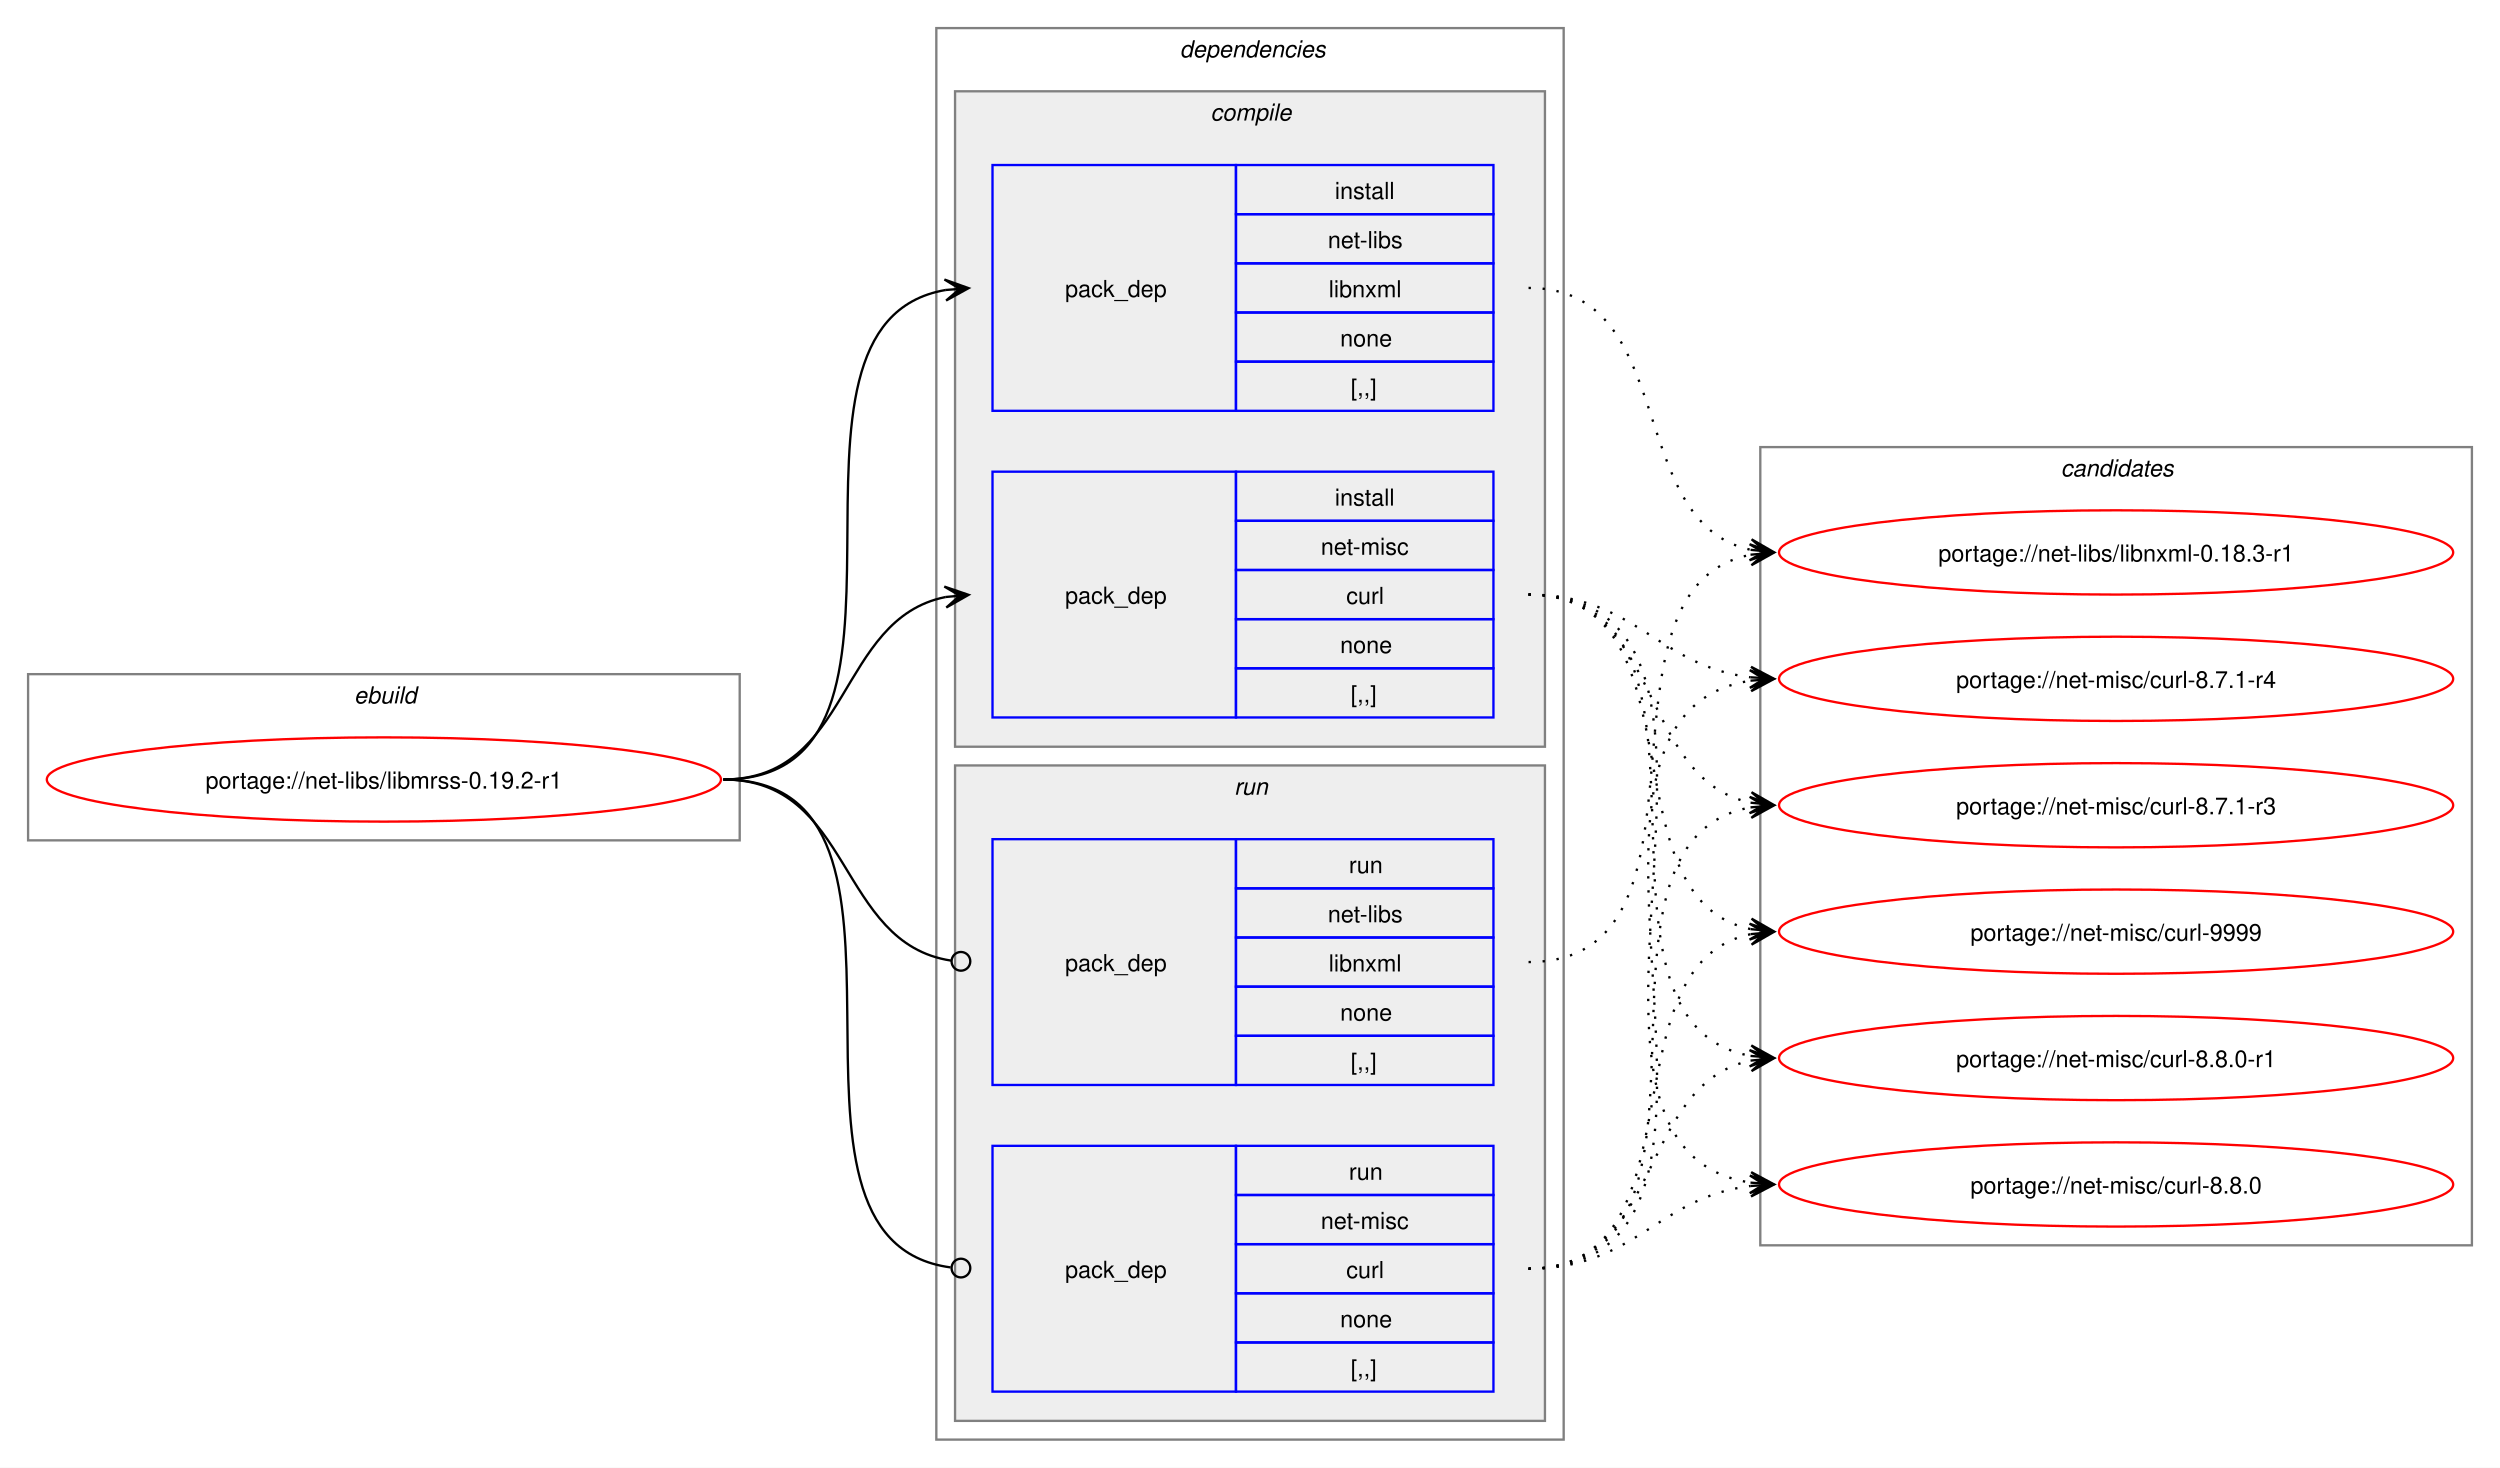
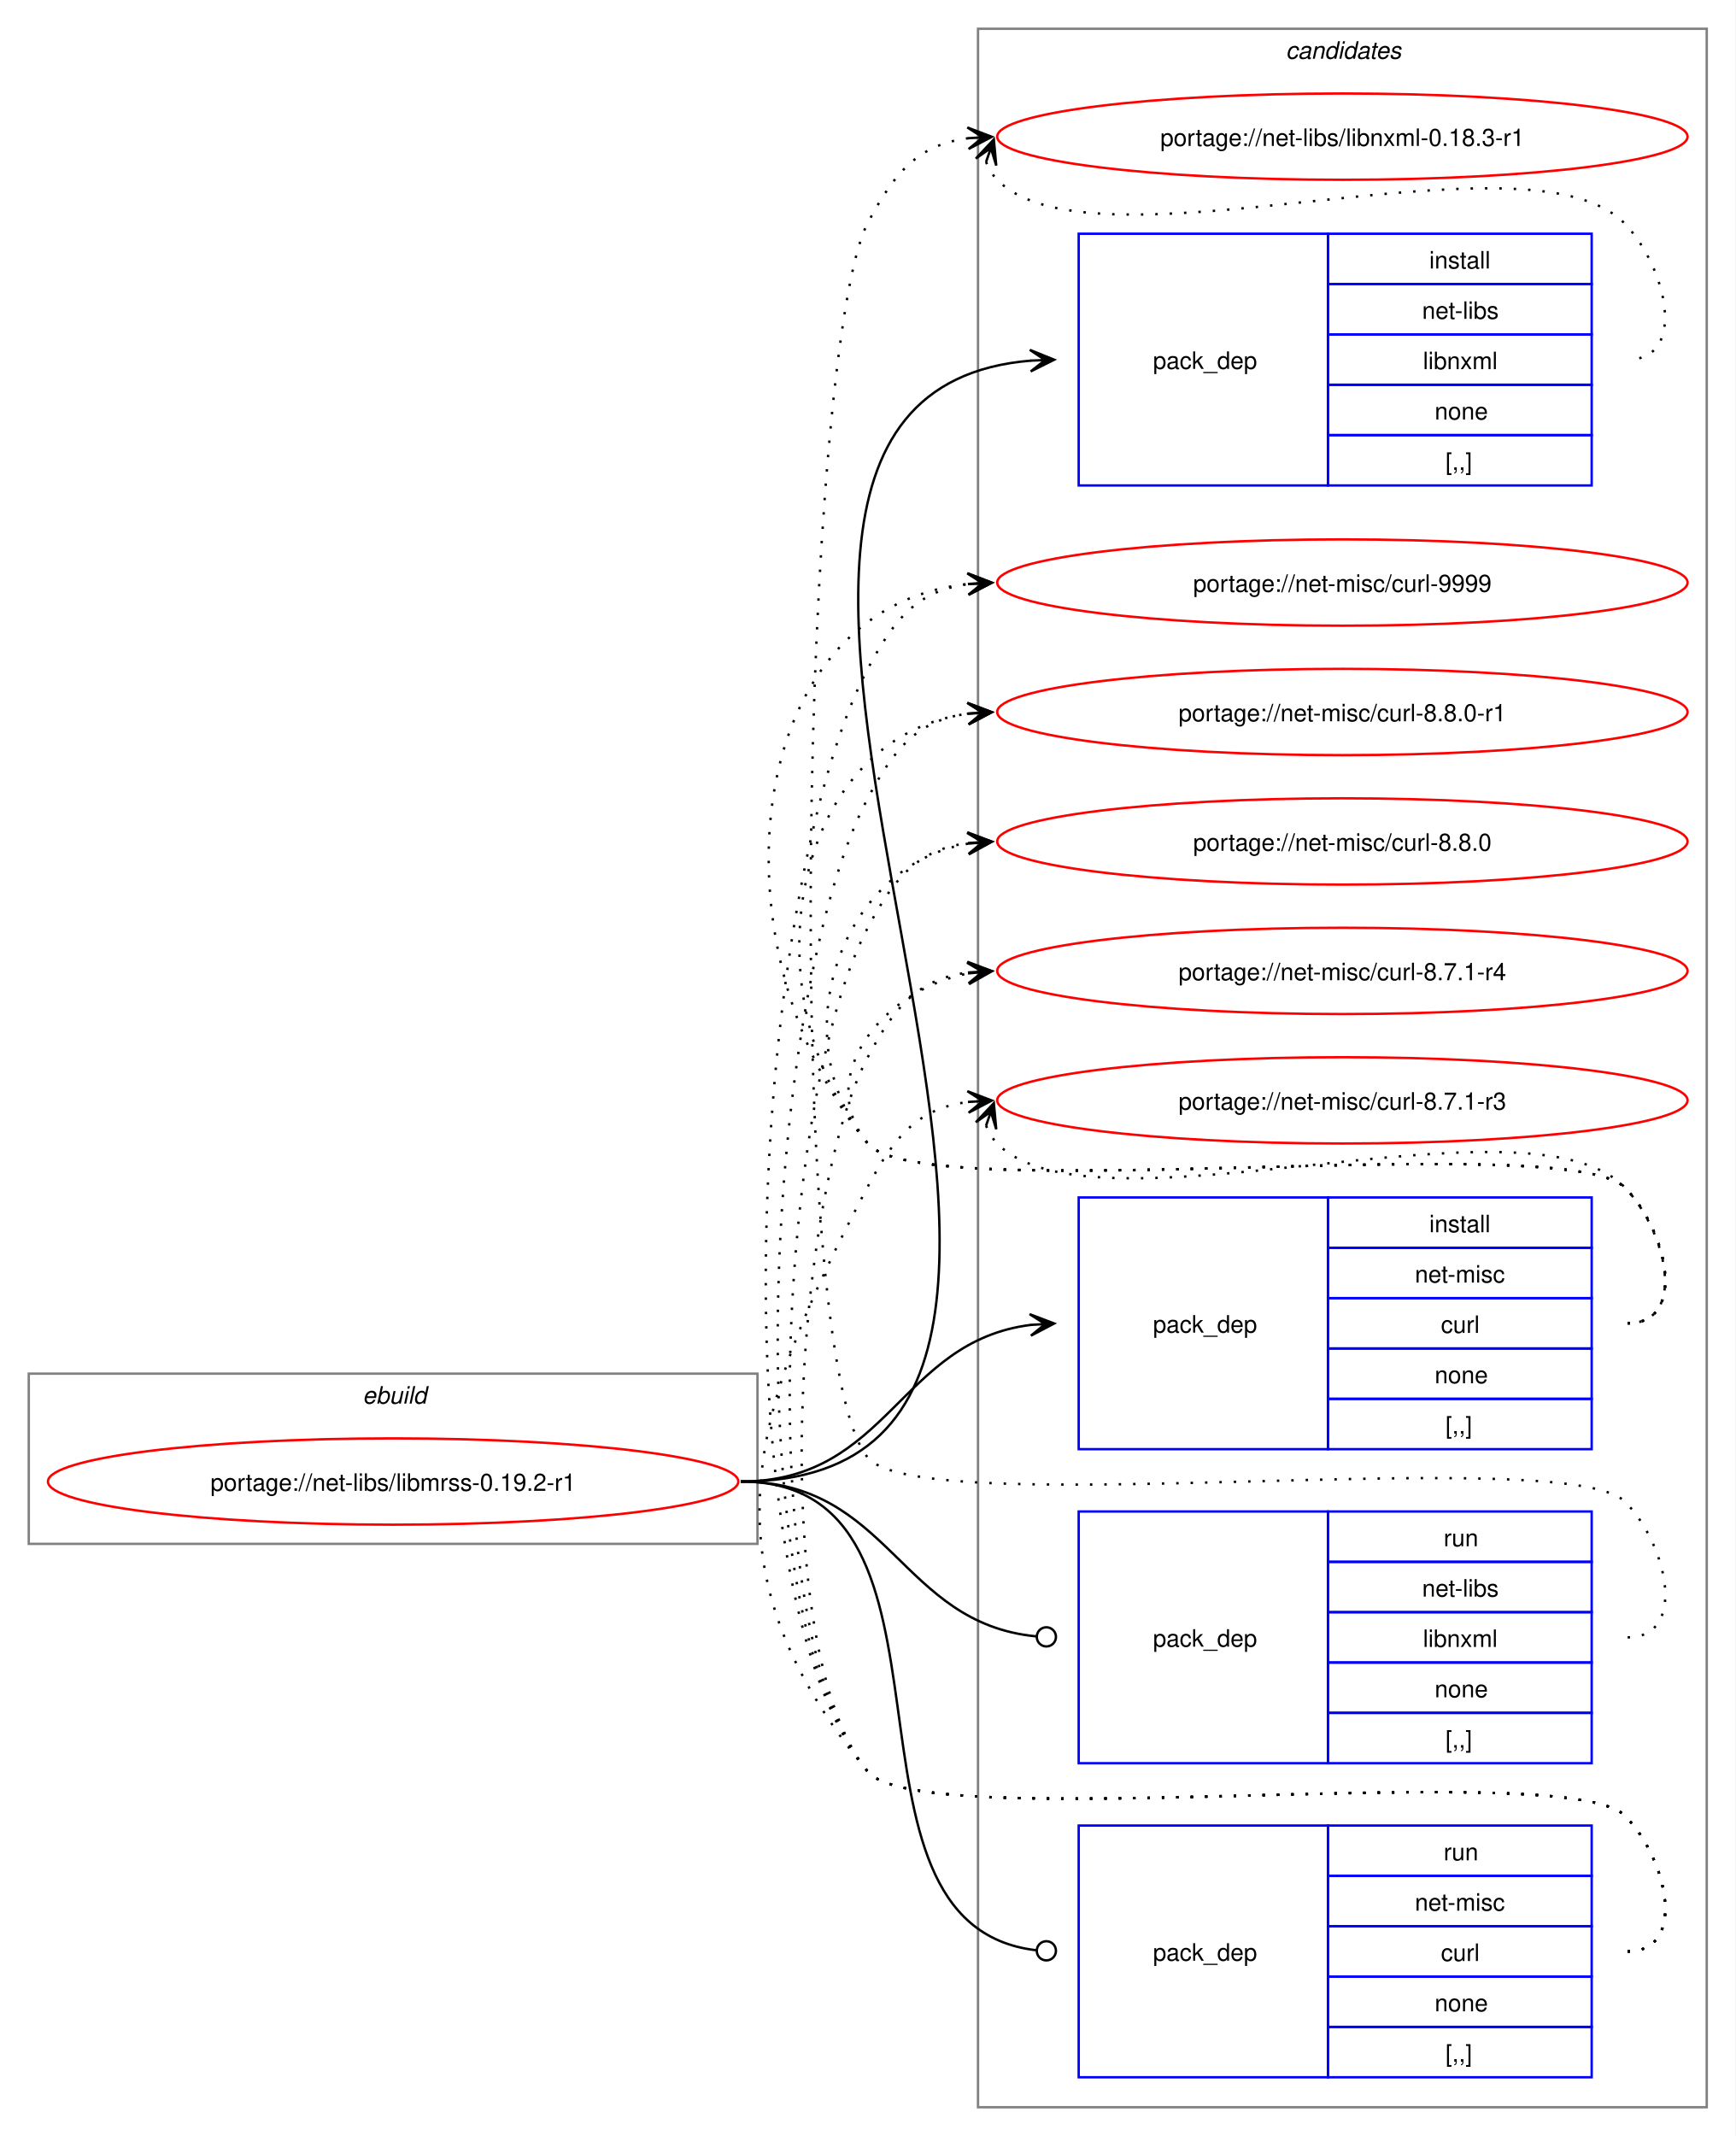
- <svg xmlns="http://www.w3.org/2000/svg" xmlns:xlink="http://www.w3.org/1999/xlink" width="1068pt" height="627pt" viewBox="0.00 0.00 1068.00 627.00">
-   <g id="graph0" class="graph" transform="scale(1 1) rotate(0) translate(4 623)">
-     <polygon fill="white" stroke="none" points="-4,4 -4,-623 1064,-623 1064,4 -4,4" />
+ <svg xmlns="http://www.w3.org/2000/svg" xmlns:xlink="http://www.w3.org/1999/xlink" width="724pt" height="891pt" viewBox="0.00 0.00 724.00 891.00">
+   <g id="graph0" class="graph" transform="scale(1 1) rotate(0) translate(4 887)">
+     <polygon fill="white" stroke="none" points="-4,4 -4,-887 720,-887 720,4 -4,4" />
+     <g id="clust10" class="cluster">
+       <polygon fill="none" stroke="gray" points="404,-8 404,-875 708,-875 708,-8 404,-8" />
+       <text text-anchor="start" x="532.38" y="-862.5" font-family="Helvetica,sans-Serif" font-style="italic" font-size="10.00">candidates</text>
+     </g>
    <g id="clust1" class="cluster">
-       <polygon fill="none" stroke="gray" points="8,-264 8,-335 312,-335 312,-264 8,-264" />
-       <text text-anchor="start" x="147.25" y="-322.5" font-family="Helvetica,sans-Serif" font-style="italic" font-size="10.00">ebuild</text>
-     </g>
-     <g id="clust2" class="cluster">
-       <polygon fill="none" stroke="gray" points="396,-8 396,-611 664,-611 664,-8 396,-8" />
-       <text text-anchor="start" x="500" y="-598.5" font-family="Helvetica,sans-Serif" font-style="italic" font-size="10.00">dependencies</text>
-     </g>
-     <g id="clust3" class="cluster">
-       <polygon fill="#eeeeee" stroke="gray" points="404,-304 404,-584 656,-584 656,-304 404,-304" />
-       <text text-anchor="start" x="513.12" y="-571.5" font-family="Helvetica,sans-Serif" font-style="italic" font-size="10.00">compile</text>
-     </g>
-     <g id="clust7" class="cluster">
-       <polygon fill="#eeeeee" stroke="gray" points="404,-16 404,-296 656,-296 656,-16 404,-16" />
-       <text text-anchor="start" x="523.25" y="-283.5" font-family="Helvetica,sans-Serif" font-style="italic" font-size="10.00">run</text>
-     </g>
-     <g id="clust10" class="cluster">
-       <polygon fill="none" stroke="gray" points="748,-91 748,-432 1052,-432 1052,-91 748,-91" />
-       <text text-anchor="start" x="876.38" y="-419.5" font-family="Helvetica,sans-Serif" font-style="italic" font-size="10.00">candidates</text>
+       <polygon fill="none" stroke="gray" points="8,-243 8,-314 312,-314 312,-243 8,-243" />
+       <text text-anchor="start" x="147.25" y="-301.5" font-family="Helvetica,sans-Serif" font-style="italic" font-size="10.00">ebuild</text>
    </g>
    <g id="node1" class="node">
      <g id="a_node1">
        <a xlink:href="../net-libs/libmrss-0.19.2-r1.svg" xlink:title="portage://net-libs/libmrss-0.19.2-r1">
-           <ellipse fill="none" stroke="red" cx="160" cy="-290" rx="144" ry="18" />
-           <text text-anchor="middle" x="160" y="-286.12" font-family="Helvetica,sans-Serif" font-size="10.00">portage://net-libs/libmrss-0.19.2-r1</text>
+           <ellipse fill="none" stroke="red" cx="160" cy="-269" rx="144" ry="18" />
+           <text text-anchor="middle" x="160" y="-265.12" font-family="Helvetica,sans-Serif" font-size="10.00">portage://net-libs/libmrss-0.19.2-r1</text>
        </a>
      </g>
    </g>
    <g id="node2" class="node">
-       <polygon fill="none" stroke="blue" points="420,-447.5 420,-552.5 524,-552.5 524,-447.5 420,-447.5" />
-       <text text-anchor="start" x="451" y="-496.12" font-family="Helvetica,sans-Serif" font-size="10.00">pack_dep</text>
-       <polygon fill="none" stroke="blue" points="524,-531.5 524,-552.5 634,-552.5 634,-531.5 524,-531.5" />
-       <text text-anchor="start" x="566.25" y="-538" font-family="Helvetica,sans-Serif" font-size="10.00">install</text>
-       <polygon fill="none" stroke="blue" points="524,-510.5 524,-531.5 634,-531.5 634,-510.5 524,-510.5" />
-       <text text-anchor="start" x="563.25" y="-517" font-family="Helvetica,sans-Serif" font-size="10.00">net-libs</text>
-       <polygon fill="none" stroke="blue" points="524,-489.5 524,-510.5 634,-510.5 634,-489.5 524,-489.5" />
-       <text text-anchor="start" x="563.62" y="-496" font-family="Helvetica,sans-Serif" font-size="10.00">libnxml</text>
-       <polygon fill="none" stroke="blue" points="524,-468.5 524,-489.5 634,-489.5 634,-468.5 524,-468.5" />
-       <text text-anchor="start" x="568.5" y="-475" font-family="Helvetica,sans-Serif" font-size="10.00">none</text>
-       <polygon fill="none" stroke="blue" points="524,-447.5 524,-468.5 634,-468.5 634,-447.5 524,-447.5" />
-       <text text-anchor="start" x="573" y="-454" font-family="Helvetica,sans-Serif" font-size="10.00">[,,]</text>
+       <polygon fill="none" stroke="blue" points="446,-684.5 446,-789.5 550,-789.5 550,-684.5 446,-684.5" />
+       <text text-anchor="start" x="477" y="-733.12" font-family="Helvetica,sans-Serif" font-size="10.00">pack_dep</text>
+       <polygon fill="none" stroke="blue" points="550,-768.5 550,-789.5 660,-789.5 660,-768.5 550,-768.5" />
+       <text text-anchor="start" x="592.25" y="-775" font-family="Helvetica,sans-Serif" font-size="10.00">install</text>
+       <polygon fill="none" stroke="blue" points="550,-747.5 550,-768.5 660,-768.5 660,-747.5 550,-747.5" />
+       <text text-anchor="start" x="589.25" y="-754" font-family="Helvetica,sans-Serif" font-size="10.00">net-libs</text>
+       <polygon fill="none" stroke="blue" points="550,-726.5 550,-747.5 660,-747.5 660,-726.5 550,-726.5" />
+       <text text-anchor="start" x="589.62" y="-733" font-family="Helvetica,sans-Serif" font-size="10.00">libnxml</text>
+       <polygon fill="none" stroke="blue" points="550,-705.5 550,-726.5 660,-726.5 660,-705.5 550,-705.5" />
+       <text text-anchor="start" x="594.5" y="-712" font-family="Helvetica,sans-Serif" font-size="10.00">none</text>
+       <polygon fill="none" stroke="blue" points="550,-684.5 550,-705.5 660,-705.5 660,-684.5 550,-684.5" />
+       <text text-anchor="start" x="599" y="-691" font-family="Helvetica,sans-Serif" font-size="10.00">[,,]</text>
    </g>
    <g id="edge1" class="edge">
-       <path fill="none" stroke="black" d="M305,-290C405.57,-290 314,-484.31 399.94,-499.11" />
-       <polygon fill="black" stroke="black" points="409.79,-499.9 399.46,-503.59 406.02,-499.6 399.82,-499.1 399.82,-499.1 399.82,-499.1 406.02,-499.6 400.18,-494.61 409.79,-499.9" />
+       <path fill="none" stroke="black" d="M305,-269C517.32,-269 231.28,-720.69 426.08,-736.57" />
+       <polygon fill="black" stroke="black" points="435.78,-736.95 425.61,-741.06 432,-736.8 425.79,-736.56 425.79,-736.56 425.79,-736.56 432,-736.8 425.97,-732.06 435.78,-736.95" />
    </g>
    <g id="node3" class="node">
-       <polygon fill="none" stroke="blue" points="420,-316.5 420,-421.5 524,-421.5 524,-316.5 420,-316.5" />
-       <text text-anchor="start" x="451" y="-365.12" font-family="Helvetica,sans-Serif" font-size="10.00">pack_dep</text>
-       <polygon fill="none" stroke="blue" points="524,-400.5 524,-421.5 634,-421.5 634,-400.5 524,-400.5" />
-       <text text-anchor="start" x="566.25" y="-407" font-family="Helvetica,sans-Serif" font-size="10.00">install</text>
-       <polygon fill="none" stroke="blue" points="524,-379.5 524,-400.5 634,-400.5 634,-379.5 524,-379.5" />
-       <text text-anchor="start" x="560.25" y="-386" font-family="Helvetica,sans-Serif" font-size="10.00">net-misc</text>
-       <polygon fill="none" stroke="blue" points="524,-358.5 524,-379.5 634,-379.5 634,-358.5 524,-358.5" />
-       <text text-anchor="start" x="571.12" y="-365" font-family="Helvetica,sans-Serif" font-size="10.00">curl</text>
-       <polygon fill="none" stroke="blue" points="524,-337.5 524,-358.5 634,-358.5 634,-337.5 524,-337.5" />
-       <text text-anchor="start" x="568.5" y="-344" font-family="Helvetica,sans-Serif" font-size="10.00">none</text>
-       <polygon fill="none" stroke="blue" points="524,-316.5 524,-337.5 634,-337.5 634,-316.5 524,-316.5" />
-       <text text-anchor="start" x="573" y="-323" font-family="Helvetica,sans-Serif" font-size="10.00">[,,]</text>
+       <polygon fill="none" stroke="blue" points="446,-282.5 446,-387.5 550,-387.5 550,-282.5 446,-282.5" />
+       <text text-anchor="start" x="477" y="-331.12" font-family="Helvetica,sans-Serif" font-size="10.00">pack_dep</text>
+       <polygon fill="none" stroke="blue" points="550,-366.5 550,-387.5 660,-387.5 660,-366.5 550,-366.5" />
+       <text text-anchor="start" x="592.25" y="-373" font-family="Helvetica,sans-Serif" font-size="10.00">install</text>
+       <polygon fill="none" stroke="blue" points="550,-345.5 550,-366.5 660,-366.5 660,-345.5 550,-345.5" />
+       <text text-anchor="start" x="586.25" y="-352" font-family="Helvetica,sans-Serif" font-size="10.00">net-misc</text>
+       <polygon fill="none" stroke="blue" points="550,-324.5 550,-345.5 660,-345.5 660,-324.5 550,-324.5" />
+       <text text-anchor="start" x="597.12" y="-331" font-family="Helvetica,sans-Serif" font-size="10.00">curl</text>
+       <polygon fill="none" stroke="blue" points="550,-303.5 550,-324.5 660,-324.5 660,-303.5 550,-303.5" />
+       <text text-anchor="start" x="594.5" y="-310" font-family="Helvetica,sans-Serif" font-size="10.00">none</text>
+       <polygon fill="none" stroke="blue" points="550,-282.5 550,-303.5 660,-303.5 660,-282.5 550,-282.5" />
+       <text text-anchor="start" x="599" y="-289" font-family="Helvetica,sans-Serif" font-size="10.00">[,,]</text>
    </g>
    <g id="edge2" class="edge">
-       <path fill="none" stroke="black" d="M305,-290C359.74,-290 353.49,-358.57 399.89,-367.94" />
-       <polygon fill="black" stroke="black" points="409.79,-368.88 399.41,-372.42 406.02,-368.53 399.83,-367.94 399.83,-367.94 399.83,-367.94 406.02,-368.53 400.26,-363.46 409.79,-368.88" />
+       <path fill="none" stroke="black" d="M305,-269C366.75,-269 371.09,-327.49 426.11,-334.35" />
+       <polygon fill="black" stroke="black" points="435.78,-334.93 425.53,-338.82 432.01,-334.7 425.8,-334.33 425.8,-334.33 425.8,-334.33 432.01,-334.7 426.07,-329.84 435.78,-334.93" />
    </g>
    <g id="node4" class="node">
-       <polygon fill="none" stroke="blue" points="420,-159.5 420,-264.5 524,-264.5 524,-159.5 420,-159.5" />
-       <text text-anchor="start" x="451" y="-208.12" font-family="Helvetica,sans-Serif" font-size="10.00">pack_dep</text>
-       <polygon fill="none" stroke="blue" points="524,-243.5 524,-264.5 634,-264.5 634,-243.5 524,-243.5" />
-       <text text-anchor="start" x="572.25" y="-250" font-family="Helvetica,sans-Serif" font-size="10.00">run</text>
-       <polygon fill="none" stroke="blue" points="524,-222.5 524,-243.5 634,-243.5 634,-222.5 524,-222.5" />
-       <text text-anchor="start" x="563.25" y="-229" font-family="Helvetica,sans-Serif" font-size="10.00">net-libs</text>
-       <polygon fill="none" stroke="blue" points="524,-201.5 524,-222.5 634,-222.5 634,-201.5 524,-201.5" />
-       <text text-anchor="start" x="563.62" y="-208" font-family="Helvetica,sans-Serif" font-size="10.00">libnxml</text>
-       <polygon fill="none" stroke="blue" points="524,-180.5 524,-201.5 634,-201.5 634,-180.5 524,-180.5" />
-       <text text-anchor="start" x="568.5" y="-187" font-family="Helvetica,sans-Serif" font-size="10.00">none</text>
-       <polygon fill="none" stroke="blue" points="524,-159.5 524,-180.5 634,-180.5 634,-159.5 524,-159.5" />
-       <text text-anchor="start" x="573" y="-166" font-family="Helvetica,sans-Serif" font-size="10.00">[,,]</text>
+       <polygon fill="none" stroke="blue" points="446,-151.5 446,-256.5 550,-256.5 550,-151.5 446,-151.5" />
+       <text text-anchor="start" x="477" y="-200.12" font-family="Helvetica,sans-Serif" font-size="10.00">pack_dep</text>
+       <polygon fill="none" stroke="blue" points="550,-235.5 550,-256.5 660,-256.5 660,-235.5 550,-235.5" />
+       <text text-anchor="start" x="598.25" y="-242" font-family="Helvetica,sans-Serif" font-size="10.00">run</text>
+       <polygon fill="none" stroke="blue" points="550,-214.5 550,-235.5 660,-235.5 660,-214.5 550,-214.5" />
+       <text text-anchor="start" x="589.25" y="-221" font-family="Helvetica,sans-Serif" font-size="10.00">net-libs</text>
+       <polygon fill="none" stroke="blue" points="550,-193.5 550,-214.5 660,-214.5 660,-193.5 550,-193.5" />
+       <text text-anchor="start" x="589.62" y="-200" font-family="Helvetica,sans-Serif" font-size="10.00">libnxml</text>
+       <polygon fill="none" stroke="blue" points="550,-172.5 550,-193.5 660,-193.5 660,-172.5 550,-172.5" />
+       <text text-anchor="start" x="594.5" y="-179" font-family="Helvetica,sans-Serif" font-size="10.00">none</text>
+       <polygon fill="none" stroke="blue" points="550,-151.5 550,-172.5 660,-172.5 660,-151.5 550,-151.5" />
+       <text text-anchor="start" x="599" y="-158" font-family="Helvetica,sans-Serif" font-size="10.00">[,,]</text>
    </g>
    <g id="edge3" class="edge">
-       <path fill="none" stroke="black" d="M305,-290C360.41,-290 353.47,-220.01 402.31,-212.63" />
-       <ellipse fill="none" stroke="black" cx="406.51" cy="-212.32" rx="4" ry="4" />
+       <path fill="none" stroke="black" d="M305,-269C367.33,-269 371.35,-209.95 428.21,-204.42" />
+       <ellipse fill="none" stroke="black" cx="432.51" cy="-204.21" rx="4" ry="4" />
    </g>
    <g id="node5" class="node">
-       <polygon fill="none" stroke="blue" points="420,-28.5 420,-133.5 524,-133.5 524,-28.5 420,-28.5" />
-       <text text-anchor="start" x="451" y="-77.12" font-family="Helvetica,sans-Serif" font-size="10.00">pack_dep</text>
-       <polygon fill="none" stroke="blue" points="524,-112.5 524,-133.5 634,-133.5 634,-112.5 524,-112.5" />
-       <text text-anchor="start" x="572.25" y="-119" font-family="Helvetica,sans-Serif" font-size="10.00">run</text>
-       <polygon fill="none" stroke="blue" points="524,-91.5 524,-112.5 634,-112.5 634,-91.5 524,-91.5" />
-       <text text-anchor="start" x="560.25" y="-98" font-family="Helvetica,sans-Serif" font-size="10.00">net-misc</text>
-       <polygon fill="none" stroke="blue" points="524,-70.5 524,-91.5 634,-91.5 634,-70.5 524,-70.5" />
-       <text text-anchor="start" x="571.12" y="-77" font-family="Helvetica,sans-Serif" font-size="10.00">curl</text>
-       <polygon fill="none" stroke="blue" points="524,-49.5 524,-70.5 634,-70.5 634,-49.5 524,-49.5" />
-       <text text-anchor="start" x="568.5" y="-56" font-family="Helvetica,sans-Serif" font-size="10.00">none</text>
-       <polygon fill="none" stroke="blue" points="524,-28.5 524,-49.5 634,-49.5 634,-28.5 524,-28.5" />
-       <text text-anchor="start" x="573" y="-35" font-family="Helvetica,sans-Serif" font-size="10.00">[,,]</text>
+       <polygon fill="none" stroke="blue" points="446,-20.5 446,-125.5 550,-125.5 550,-20.5 446,-20.5" />
+       <text text-anchor="start" x="477" y="-69.12" font-family="Helvetica,sans-Serif" font-size="10.00">pack_dep</text>
+       <polygon fill="none" stroke="blue" points="550,-104.5 550,-125.5 660,-125.5 660,-104.5 550,-104.5" />
+       <text text-anchor="start" x="598.25" y="-111" font-family="Helvetica,sans-Serif" font-size="10.00">run</text>
+       <polygon fill="none" stroke="blue" points="550,-83.5 550,-104.5 660,-104.5 660,-83.5 550,-83.5" />
+       <text text-anchor="start" x="586.25" y="-90" font-family="Helvetica,sans-Serif" font-size="10.00">net-misc</text>
+       <polygon fill="none" stroke="blue" points="550,-62.5 550,-83.5 660,-83.5 660,-62.5 550,-62.5" />
+       <text text-anchor="start" x="597.12" y="-69" font-family="Helvetica,sans-Serif" font-size="10.00">curl</text>
+       <polygon fill="none" stroke="blue" points="550,-41.5 550,-62.5 660,-62.5 660,-41.5 550,-41.5" />
+       <text text-anchor="start" x="594.5" y="-48" font-family="Helvetica,sans-Serif" font-size="10.00">none</text>
+       <polygon fill="none" stroke="blue" points="550,-20.5 550,-41.5 660,-41.5 660,-20.5 550,-20.5" />
+       <text text-anchor="start" x="599" y="-27" font-family="Helvetica,sans-Serif" font-size="10.00">[,,]</text>
    </g>
    <g id="edge4" class="edge">
-       <path fill="none" stroke="black" d="M305,-290C406,-290 312.85,-93.46 402.1,-81.56" />
-       <ellipse fill="none" stroke="black" cx="406.51" cy="-81.28" rx="4" ry="4" />
+       <path fill="none" stroke="black" d="M305,-269C406.95,-269 336.39,-84.32 428.23,-73.49" />
+       <ellipse fill="none" stroke="black" cx="432.51" cy="-73.25" rx="4" ry="4" />
    </g>
    <g id="node6" class="node">
      <g id="a_node6">
        <a xlink:href="../net-libs/libnxml-0.18.3-r1.svg" xlink:title="portage://net-libs/libnxml-0.18.3-r1">
-           <ellipse fill="none" stroke="red" cx="900" cy="-387" rx="144" ry="18" />
-           <text text-anchor="middle" x="900" y="-383.12" font-family="Helvetica,sans-Serif" font-size="10.00">portage://net-libs/libnxml-0.18.3-r1</text>
+           <ellipse fill="none" stroke="red" cx="556" cy="-830" rx="144" ry="18" />
+           <text text-anchor="middle" x="556" y="-826.12" font-family="Helvetica,sans-Serif" font-size="10.00">portage://net-libs/libnxml-0.18.3-r1</text>
        </a>
      </g>
    </g>
    <g id="edge5" class="edge">
-       <path fill="none" stroke="black" stroke-dasharray="1,5" d="M649,-500C713.83,-500 689.51,-399.85 743.89,-388.12" />
-       <polygon fill="black" stroke="black" points="753.79,-387.12 744.29,-392.6 750.03,-387.5 743.84,-388.12 743.84,-388.12 743.84,-388.12 750.03,-387.5 743.39,-383.65 753.79,-387.12" />
+       <path fill="none" stroke="black" stroke-dasharray="1,5" d="M407.37,-819.45C408.4,-816.7 410.07,-813.96 412,-812 452.96,-770.42 633.83,-835.85 674,-793.5 691.28,-775.28 700.12,-737 675,-737" />
+       <polygon fill="black" stroke="black" points="410.6,-828.85 403.09,-820.86 409.37,-825.27 407.34,-819.39 407.34,-819.39 407.34,-819.39 409.37,-825.27 411.6,-817.93 410.6,-828.85" />
    </g>
    <g id="node7" class="node">
      <g id="a_node7">
        <a xlink:href="../net-misc/curl-9999.svg" xlink:title="portage://net-misc/curl-9999">
-           <ellipse fill="none" stroke="red" cx="900" cy="-225" rx="144" ry="18" />
-           <text text-anchor="middle" x="900" y="-221.12" font-family="Helvetica,sans-Serif" font-size="10.00">portage://net-misc/curl-9999</text>
+           <ellipse fill="none" stroke="red" cx="556" cy="-644" rx="144" ry="18" />
+           <text text-anchor="middle" x="556" y="-640.12" font-family="Helvetica,sans-Serif" font-size="10.00">portage://net-misc/curl-9999</text>
        </a>
      </g>
    </g>
    <g id="edge6" class="edge">
-       <path fill="none" stroke="black" stroke-dasharray="1,5" d="M649,-369C724.43,-369 680.57,-239.25 743.88,-226.08" />
-       <polygon fill="black" stroke="black" points="753.79,-225.12 744.27,-230.56 750.02,-225.48 743.83,-226.08 743.83,-226.08 743.83,-226.08 750.02,-225.48 743.4,-221.6 753.79,-225.12" />
+       <path fill="none" stroke="black" stroke-dasharray="1,5" d="M675,-335C700.12,-335 691.6,-373.59 674,-391.5 649.35,-416.59 380.36,-382.85 358,-410 292.67,-489.35 303.45,-633.13 399.8,-643.42" />
+       <polygon fill="black" stroke="black" points="409.78,-643.94 399.56,-647.91 406.01,-643.74 399.8,-643.42 399.8,-643.42 399.8,-643.42 406.01,-643.74 400.03,-638.92 409.78,-643.94" />
    </g>
    <g id="node8" class="node">
      <g id="a_node8">
        <a xlink:href="../net-misc/curl-8.8.0-r1.svg" xlink:title="portage://net-misc/curl-8.8.0-r1">
-           <ellipse fill="none" stroke="red" cx="900" cy="-171" rx="144" ry="18" />
-           <text text-anchor="middle" x="900" y="-167.12" font-family="Helvetica,sans-Serif" font-size="10.00">portage://net-misc/curl-8.8.0-r1</text>
+           <ellipse fill="none" stroke="red" cx="556" cy="-590" rx="144" ry="18" />
+           <text text-anchor="middle" x="556" y="-586.12" font-family="Helvetica,sans-Serif" font-size="10.00">portage://net-misc/curl-8.8.0-r1</text>
        </a>
      </g>
    </g>
    <g id="edge7" class="edge">
-       <path fill="none" stroke="black" stroke-dasharray="1,5" d="M649,-369C744.92,-369 662.2,-186.17 744.17,-171.88" />
-       <polygon fill="black" stroke="black" points="753.79,-171.1 744.18,-176.4 750.02,-171.41 743.82,-171.91 743.82,-171.91 743.82,-171.91 750.02,-171.41 743.45,-167.43 753.79,-171.1" />
+       <path fill="none" stroke="black" stroke-dasharray="1,5" d="M675,-335C700.12,-335 691.6,-373.59 674,-391.5 649.35,-416.59 380.36,-382.85 358,-410 307.37,-471.49 325.73,-579.72 400.13,-589.32" />
+       <polygon fill="black" stroke="black" points="409.78,-589.92 399.52,-593.79 406.01,-589.69 399.8,-589.29 399.8,-589.29 399.8,-589.29 406.01,-589.69 400.09,-584.8 409.78,-589.92" />
    </g>
    <g id="node9" class="node">
      <g id="a_node9">
        <a xlink:href="../net-misc/curl-8.8.0.svg" xlink:title="portage://net-misc/curl-8.8.0">
-           <ellipse fill="none" stroke="red" cx="900" cy="-117" rx="144" ry="18" />
-           <text text-anchor="middle" x="900" y="-113.12" font-family="Helvetica,sans-Serif" font-size="10.00">portage://net-misc/curl-8.8.0</text>
+           <ellipse fill="none" stroke="red" cx="556" cy="-536" rx="144" ry="18" />
+           <text text-anchor="middle" x="556" y="-532.12" font-family="Helvetica,sans-Serif" font-size="10.00">portage://net-misc/curl-8.8.0</text>
        </a>
      </g>
    </g>
    <g id="edge8" class="edge">
-       <path fill="none" stroke="black" stroke-dasharray="1,5" d="M649,-369C766.59,-369 642.06,-132.98 744.04,-117.77" />
-       <polygon fill="black" stroke="black" points="753.78,-117.09 744.12,-122.27 750.01,-117.35 743.81,-117.78 743.81,-117.78 743.81,-117.78 750.01,-117.35 743.49,-113.3 753.78,-117.09" />
+       <path fill="none" stroke="black" stroke-dasharray="1,5" d="M675,-335C700.12,-335 691.6,-373.59 674,-391.5 649.35,-416.59 380.36,-382.85 358,-410 321.8,-453.97 346.66,-526.24 399.97,-535.1" />
+       <polygon fill="black" stroke="black" points="409.79,-535.9 399.45,-539.57 406.02,-535.59 399.82,-535.09 399.82,-535.09 399.82,-535.09 406.02,-535.59 400.18,-530.6 409.79,-535.9" />
    </g>
    <g id="node10" class="node">
      <g id="a_node10">
        <a xlink:href="../net-misc/curl-8.7.1-r4.svg" xlink:title="portage://net-misc/curl-8.7.1-r4">
-           <ellipse fill="none" stroke="red" cx="900" cy="-333" rx="144" ry="18" />
-           <text text-anchor="middle" x="900" y="-329.12" font-family="Helvetica,sans-Serif" font-size="10.00">portage://net-misc/curl-8.7.1-r4</text>
+           <ellipse fill="none" stroke="red" cx="556" cy="-482" rx="144" ry="18" />
+           <text text-anchor="middle" x="556" y="-478.12" font-family="Helvetica,sans-Serif" font-size="10.00">portage://net-misc/curl-8.7.1-r4</text>
        </a>
      </g>
    </g>
    <g id="edge9" class="edge">
-       <path fill="none" stroke="black" stroke-dasharray="1,5" d="M649,-369C694.77,-369 703.93,-338.53 743.84,-333.66" />
-       <polygon fill="black" stroke="black" points="753.78,-333.07 744.06,-338.15 750.01,-333.29 743.8,-333.66 743.8,-333.66 743.8,-333.66 750.01,-333.29 743.54,-329.17 753.78,-333.07" />
+       <path fill="none" stroke="black" stroke-dasharray="1,5" d="M675,-335C700.12,-335 691.6,-373.59 674,-391.5 649.35,-416.59 380.36,-382.85 358,-410 335.11,-437.8 364.6,-474.35 399.91,-480.95" />
+       <polygon fill="black" stroke="black" points="409.79,-481.89 399.41,-485.43 406.02,-481.53 399.83,-480.95 399.83,-480.95 399.83,-480.95 406.02,-481.53 400.25,-476.47 409.79,-481.89" />
    </g>
    <g id="node11" class="node">
      <g id="a_node11">
        <a xlink:href="../net-misc/curl-8.7.1-r3.svg" xlink:title="portage://net-misc/curl-8.7.1-r3">
-           <ellipse fill="none" stroke="red" cx="900" cy="-279" rx="144" ry="18" />
-           <text text-anchor="middle" x="900" y="-275.12" font-family="Helvetica,sans-Serif" font-size="10.00">portage://net-misc/curl-8.7.1-r3</text>
+           <ellipse fill="none" stroke="red" cx="556" cy="-428" rx="144" ry="18" />
+           <text text-anchor="middle" x="556" y="-424.12" font-family="Helvetica,sans-Serif" font-size="10.00">portage://net-misc/curl-8.7.1-r3</text>
        </a>
      </g>
    </g>
    <g id="edge10" class="edge">
-       <path fill="none" stroke="black" stroke-dasharray="1,5" d="M649,-369C706.82,-369 695.14,-290.23 744,-280.07" />
-       <polygon fill="black" stroke="black" points="753.79,-279.12 744.27,-284.57 750.02,-279.49 743.83,-280.09 743.83,-280.09 743.83,-280.09 750.02,-279.49 743.4,-275.61 753.79,-279.12" />
+       <path fill="none" stroke="black" stroke-dasharray="1,5" d="M407.37,-417.45C408.4,-414.7 410.07,-411.96 412,-410 452.96,-368.42 633.83,-433.85 674,-391.5 691.28,-373.28 700.12,-335 675,-335" />
+       <polygon fill="black" stroke="black" points="410.6,-426.85 403.09,-418.86 409.37,-423.27 407.34,-417.39 407.34,-417.39 407.34,-417.39 409.37,-423.27 411.6,-415.93 410.6,-426.85" />
    </g>
    <g id="edge11" class="edge">
-       <path fill="none" stroke="black" stroke-dasharray="1,5" d="M649,-212C736.03,-212 670.28,-372.28 744.18,-386.06" />
-       <polygon fill="black" stroke="black" points="753.79,-386.89 743.43,-390.51 750.02,-386.57 743.82,-386.03 743.82,-386.03 743.82,-386.03 750.02,-386.57 744.21,-381.54 753.79,-386.89" />
+       <path fill="none" stroke="black" stroke-dasharray="1,5" d="M675,-204C700.12,-204 691.6,-242.59 674,-260.5 649.35,-285.59 380.36,-251.85 358,-279 321.63,-323.18 331.22,-743.43 358,-794 369.45,-815.63 379.33,-826.67 399.96,-829.35" />
+       <polygon fill="black" stroke="black" points="409.78,-829.93 399.54,-833.83 406.01,-829.7 399.8,-829.34 399.8,-829.34 399.8,-829.34 406.01,-829.7 400.07,-824.85 409.78,-829.93" />
    </g>
    <g id="edge12" class="edge">
-       <path fill="none" stroke="black" stroke-dasharray="1,5" d="M649,-81C724.43,-81 680.57,-210.75 743.88,-223.92" />
-       <polygon fill="black" stroke="black" points="753.79,-224.88 743.4,-228.4 750.02,-224.52 743.83,-223.92 743.83,-223.92 743.83,-223.92 750.02,-224.52 744.27,-219.44 753.79,-224.88" />
+       <path fill="none" stroke="black" stroke-dasharray="1,5" d="M675,-73C700.12,-73 691.6,-111.59 674,-129.5 649.35,-154.59 380.36,-120.85 358,-148 293.03,-226.92 310.16,-517.67 358,-608 369.45,-629.63 379.33,-640.67 399.96,-643.35" />
+       <polygon fill="black" stroke="black" points="409.78,-643.93 399.54,-647.83 406.01,-643.7 399.8,-643.34 399.8,-643.34 399.8,-643.34 406.01,-643.7 400.07,-638.85 409.78,-643.93" />
    </g>
    <g id="edge13" class="edge">
-       <path fill="none" stroke="black" stroke-dasharray="1,5" d="M649,-81C706.82,-81 695.14,-159.77 744,-169.93" />
-       <polygon fill="black" stroke="black" points="753.79,-170.88 743.4,-174.39 750.02,-170.51 743.83,-169.91 743.83,-169.91 743.83,-169.91 750.02,-170.51 744.27,-165.43 753.79,-170.88" />
+       <path fill="none" stroke="black" stroke-dasharray="1,5" d="M675,-73C700.12,-73 691.6,-111.59 674,-129.5 649.35,-154.59 380.36,-120.85 358,-148 300.65,-217.65 315.77,-474.27 358,-554 369.45,-575.63 379.33,-586.67 399.96,-589.35" />
+       <polygon fill="black" stroke="black" points="409.78,-589.93 399.54,-593.83 406.01,-589.7 399.8,-589.34 399.8,-589.34 399.8,-589.34 406.01,-589.7 400.07,-584.85 409.78,-589.93" />
    </g>
    <g id="edge14" class="edge">
-       <path fill="none" stroke="black" stroke-dasharray="1,5" d="M649,-81C694.77,-81 703.93,-111.47 743.84,-116.34" />
-       <polygon fill="black" stroke="black" points="753.78,-116.93 743.54,-120.83 750.01,-116.71 743.8,-116.34 743.8,-116.34 743.8,-116.34 750.01,-116.71 744.06,-111.85 753.78,-116.93" />
+       <path fill="none" stroke="black" stroke-dasharray="1,5" d="M675,-73C700.12,-73 691.6,-111.59 674,-129.5 649.35,-154.59 380.36,-120.85 358,-148 308.28,-208.39 321.39,-430.87 358,-500 369.45,-521.63 379.33,-532.67 399.96,-535.35" />
+       <polygon fill="black" stroke="black" points="409.78,-535.93 399.54,-539.83 406.01,-535.7 399.8,-535.34 399.8,-535.34 399.8,-535.34 406.01,-535.7 400.07,-530.85 409.78,-535.93" />
    </g>
    <g id="edge15" class="edge">
-       <path fill="none" stroke="black" stroke-dasharray="1,5" d="M649,-81C766.59,-81 642.06,-317.02 744.04,-332.23" />
-       <polygon fill="black" stroke="black" points="753.78,-332.91 743.49,-336.7 750.01,-332.65 743.81,-332.22 743.81,-332.22 743.81,-332.22 750.01,-332.65 744.12,-327.73 753.78,-332.91" />
+       <path fill="none" stroke="black" stroke-dasharray="1,5" d="M675,-73C700.12,-73 691.6,-111.59 674,-129.5 649.35,-154.59 380.36,-120.85 358,-148 315.91,-199.12 327.01,-387.48 358,-446 369.45,-467.63 379.33,-478.67 399.96,-481.35" />
+       <polygon fill="black" stroke="black" points="409.78,-481.93 399.54,-485.83 406.01,-481.7 399.8,-481.34 399.8,-481.34 399.8,-481.34 406.01,-481.7 400.07,-476.85 409.78,-481.93" />
    </g>
    <g id="edge16" class="edge">
-       <path fill="none" stroke="black" stroke-dasharray="1,5" d="M649,-81C744.92,-81 662.2,-263.83 744.17,-278.12" />
-       <polygon fill="black" stroke="black" points="753.79,-278.9 743.45,-282.57 750.02,-278.59 743.82,-278.09 743.82,-278.09 743.82,-278.09 750.02,-278.59 744.18,-273.6 753.79,-278.9" />
+       <path fill="none" stroke="black" stroke-dasharray="1,5" d="M675,-73C700.12,-73 691.6,-111.59 674,-129.5 649.35,-154.59 380.36,-120.85 358,-148 289.07,-231.72 307.24,-296.17 358,-392 369.45,-413.63 379.33,-424.67 399.96,-427.35" />
+       <polygon fill="black" stroke="black" points="409.78,-427.93 399.54,-431.83 406.01,-427.7 399.8,-427.34 399.8,-427.34 399.8,-427.34 406.01,-427.7 400.07,-422.85 409.78,-427.93" />
    </g>
  </g>
</svg>
